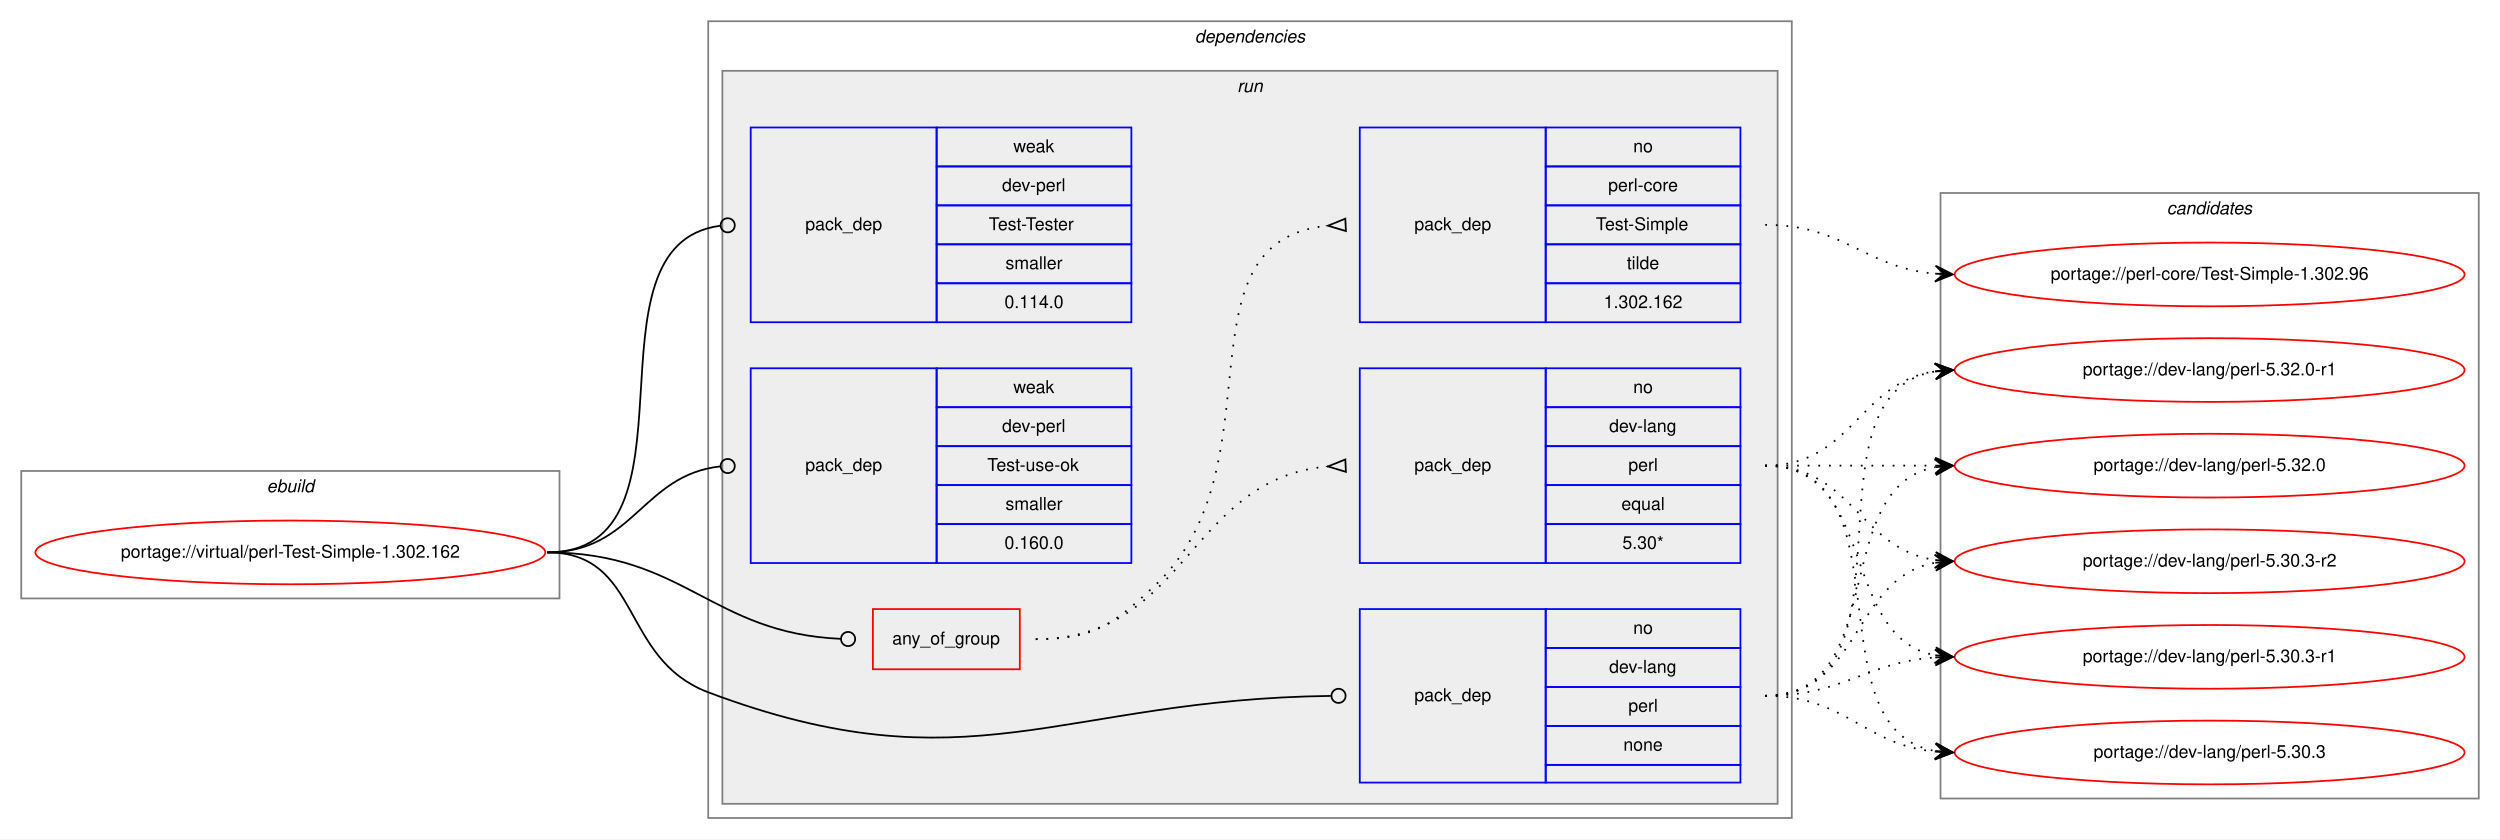
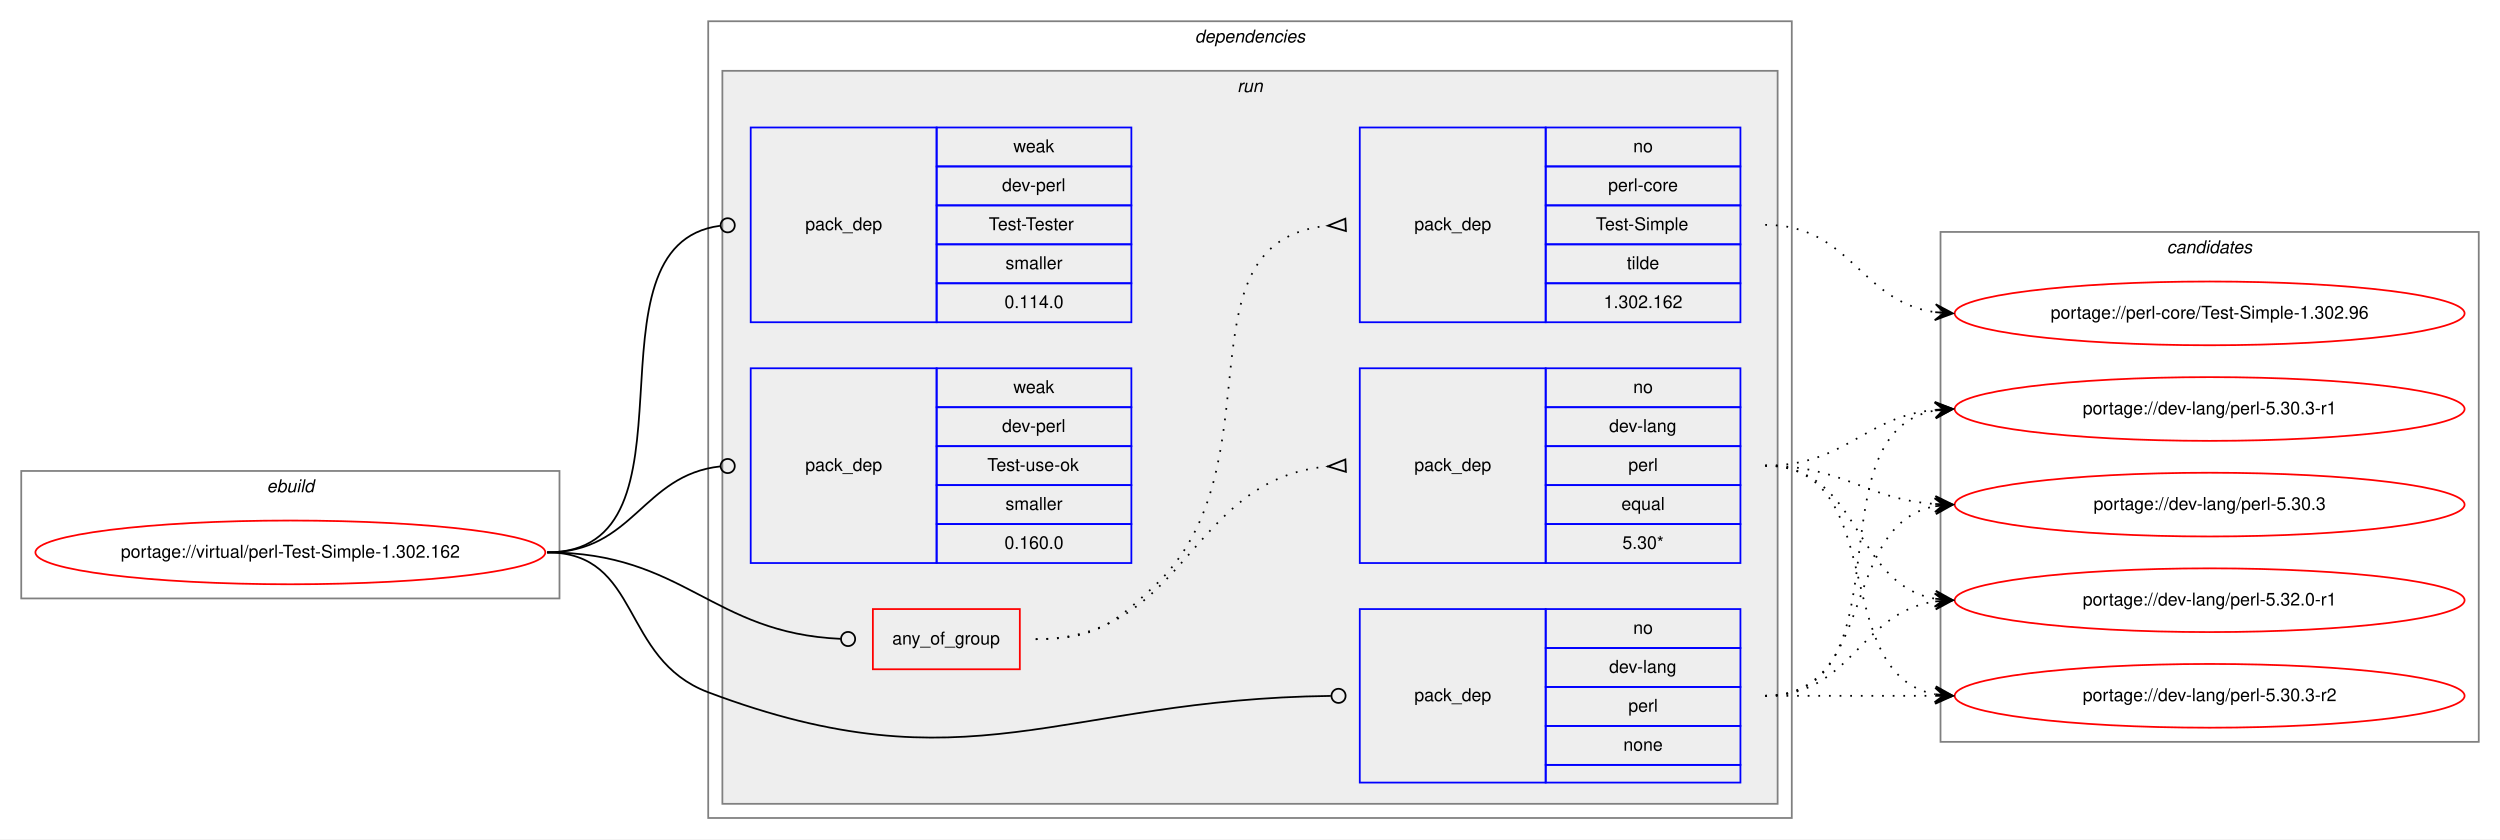
<svg xmlns="http://www.w3.org/2000/svg" xmlns:xlink="http://www.w3.org/1999/xlink" width="1412pt" height="474pt" viewBox="0.00 0.00 1412.00 474.00">
  <g id="graph0" class="graph" transform="scale(1 1) rotate(0) translate(4 470)">
    <polygon fill="white" stroke="transparent" points="-4,4 -4,-470 1408,-470 1408,4 -4,4" />
    <g id="clust1" class="cluster">
      <polygon fill="none" stroke="gray" points="8,-132 8,-204 312,-204 312,-132 8,-132" />
      <text text-anchor="start" x="146.66" y="-192" font-family="Helvetica,sans-Serif" font-style="italic" font-size="10.00">ebuild</text>
    </g>
    <g id="clust2" class="cluster">
      <polygon fill="none" stroke="gray" points="396,-8 396,-458 1008,-458 1008,-8 396,-8" />
      <text text-anchor="start" x="670.88" y="-446" font-family="Helvetica,sans-Serif" font-style="italic" font-size="10.00">dependencies</text>
    </g>
    <g id="clust5" class="cluster">
      <polygon fill="#eeeeee" stroke="gray" points="404,-16 404,-430 1000,-430 1000,-16 404,-16" />
      <text text-anchor="start" x="694.78" y="-418" font-family="Helvetica,sans-Serif" font-style="italic" font-size="10.00">run</text>
    </g>
    <g id="clust12" class="cluster">
-       <polygon fill="none" stroke="gray" points="1092,-19 1092,-361 1396,-361 1396,-19 1092,-19" />
-       <text text-anchor="start" x="1219.82" y="-349" font-family="Helvetica,sans-Serif" font-style="italic" font-size="10.00">candidates</text>
+       <polygon fill="none" stroke="gray" points="1092,-51 1092,-339 1396,-339 1396,-51 1092,-51" />
+       <text text-anchor="start" x="1219.82" y="-327" font-family="Helvetica,sans-Serif" font-style="italic" font-size="10.00">candidates</text>
    </g>
    <g id="node1" class="node">
      <g id="a_node1">
        <a xlink:href="../virtual/perl-Test-Simple-1.302.162.svg" xlink:title="portage://virtual/perl-Test-Simple-1.302.162">
          <ellipse fill="none" stroke="red" cx="160" cy="-158" rx="144" ry="18" />
          <text text-anchor="middle" x="160" y="-155" font-family="Helvetica,sans-Serif" font-size="10.00">portage://virtual/perl-Test-Simple-1.302.162</text>
        </a>
      </g>
    </g>
    <g id="node2" class="node">
      <polygon fill="none" stroke="red" points="489,-92 489,-126 572,-126 572,-92 489,-92" />
      <text text-anchor="start" x="499.93" y="-106" font-family="Helvetica,sans-Serif" font-size="10.00">any_of_group</text>
    </g>
    <g id="edge3" class="edge">
      <path fill="none" stroke="black" d="M305,-158C382.52,-158 397.64,-112.38 470.77,-109.18" />
      <ellipse fill="none" stroke="black" cx="475" cy="-109.09" rx="4" ry="4" />
    </g>
    <g id="node5" class="node">
      <polygon fill="none" stroke="blue" points="764,-28 764,-126 869,-126 869,-28 764,-28" />
      <text text-anchor="start" x="794.82" y="-74" font-family="Helvetica,sans-Serif" font-size="10.00">pack_dep</text>
      <polygon fill="none" stroke="blue" points="869,-104 869,-126 979,-126 979,-104 869,-104" />
      <text text-anchor="start" x="918.44" y="-112" font-family="Helvetica,sans-Serif" font-size="10.00">no</text>
      <polygon fill="none" stroke="blue" points="869,-82 869,-104 979,-104 979,-82 869,-82" />
      <text text-anchor="start" x="904.83" y="-90" font-family="Helvetica,sans-Serif" font-size="10.00">dev-lang</text>
      <polygon fill="none" stroke="blue" points="869,-60 869,-82 979,-82 979,-60 869,-60" />
      <text text-anchor="start" x="915.67" y="-68" font-family="Helvetica,sans-Serif" font-size="10.00">perl</text>
      <polygon fill="none" stroke="blue" points="869,-38 869,-60 979,-60 979,-38 869,-38" />
      <text text-anchor="start" x="912.88" y="-46" font-family="Helvetica,sans-Serif" font-size="10.00">none</text>
      <polygon fill="none" stroke="blue" points="869,-28 869,-38 979,-38 979,-28 869,-28" />
    </g>
    <g id="edge4" class="edge">
      <path fill="none" stroke="black" d="M305,-158C358.56,-158 345.88,-97.88 396,-79 543.1,-23.59 594.2,-75.12 747.66,-76.95" />
      <ellipse fill="none" stroke="black" cx="752" cy="-76.98" rx="4" ry="4" />
    </g>
    <g id="node6" class="node">
      <polygon fill="none" stroke="blue" points="420,-288 420,-398 525,-398 525,-288 420,-288" />
      <text text-anchor="start" x="450.82" y="-340" font-family="Helvetica,sans-Serif" font-size="10.00">pack_dep</text>
      <polygon fill="none" stroke="blue" points="525,-376 525,-398 635,-398 635,-376 525,-376" />
      <text text-anchor="start" x="568.33" y="-384" font-family="Helvetica,sans-Serif" font-size="10.00">weak</text>
      <polygon fill="none" stroke="blue" points="525,-354 525,-376 635,-376 635,-354 525,-354" />
      <text text-anchor="start" x="561.94" y="-362" font-family="Helvetica,sans-Serif" font-size="10.00">dev-perl</text>
      <polygon fill="none" stroke="blue" points="525,-332 525,-354 635,-354 635,-332 525,-332" />
      <text text-anchor="start" x="554.44" y="-340" font-family="Helvetica,sans-Serif" font-size="10.00">Test-Tester</text>
      <polygon fill="none" stroke="blue" points="525,-310 525,-332 635,-332 635,-310 525,-310" />
      <text text-anchor="start" x="563.89" y="-318" font-family="Helvetica,sans-Serif" font-size="10.00">smaller</text>
      <polygon fill="none" stroke="blue" points="525,-288 525,-310 635,-310 635,-288 525,-288" />
      <text text-anchor="start" x="563.32" y="-296" font-family="Helvetica,sans-Serif" font-size="10.00">0.114.0</text>
    </g>
    <g id="edge5" class="edge">
      <path fill="none" stroke="black" d="M305,-158C396.8,-158 321.28,-331.62 402.63,-342.47" />
      <ellipse fill="none" stroke="black" cx="407.01" cy="-342.75" rx="4" ry="4" />
    </g>
    <g id="node7" class="node">
      <polygon fill="none" stroke="blue" points="420,-152 420,-262 525,-262 525,-152 420,-152" />
      <text text-anchor="start" x="450.82" y="-204" font-family="Helvetica,sans-Serif" font-size="10.00">pack_dep</text>
      <polygon fill="none" stroke="blue" points="525,-240 525,-262 635,-262 635,-240 525,-240" />
      <text text-anchor="start" x="568.33" y="-248" font-family="Helvetica,sans-Serif" font-size="10.00">weak</text>
      <polygon fill="none" stroke="blue" points="525,-218 525,-240 635,-240 635,-218 525,-218" />
      <text text-anchor="start" x="561.94" y="-226" font-family="Helvetica,sans-Serif" font-size="10.00">dev-perl</text>
      <polygon fill="none" stroke="blue" points="525,-196 525,-218 635,-218 635,-196 525,-196" />
      <text text-anchor="start" x="553.61" y="-204" font-family="Helvetica,sans-Serif" font-size="10.00">Test-use-ok</text>
      <polygon fill="none" stroke="blue" points="525,-174 525,-196 635,-196 635,-174 525,-174" />
      <text text-anchor="start" x="563.89" y="-182" font-family="Helvetica,sans-Serif" font-size="10.00">smaller</text>
      <polygon fill="none" stroke="blue" points="525,-152 525,-174 635,-174 635,-152 525,-152" />
      <text text-anchor="start" x="563.32" y="-160" font-family="Helvetica,sans-Serif" font-size="10.00">0.160.0</text>
    </g>
    <g id="edge6" class="edge">
      <path fill="none" stroke="black" d="M305,-158C354.06,-158 358.71,-201.79 402.91,-206.58" />
      <ellipse fill="none" stroke="black" cx="407.01" cy="-206.79" rx="4" ry="4" />
    </g>
    <g id="node3" class="node">
      <polygon fill="none" stroke="blue" points="764,-152 764,-262 869,-262 869,-152 764,-152" />
      <text text-anchor="start" x="794.82" y="-204" font-family="Helvetica,sans-Serif" font-size="10.00">pack_dep</text>
      <polygon fill="none" stroke="blue" points="869,-240 869,-262 979,-262 979,-240 869,-240" />
      <text text-anchor="start" x="918.44" y="-248" font-family="Helvetica,sans-Serif" font-size="10.00">no</text>
      <polygon fill="none" stroke="blue" points="869,-218 869,-240 979,-240 979,-218 869,-218" />
      <text text-anchor="start" x="904.83" y="-226" font-family="Helvetica,sans-Serif" font-size="10.00">dev-lang</text>
      <polygon fill="none" stroke="blue" points="869,-196 869,-218 979,-218 979,-196 869,-196" />
      <text text-anchor="start" x="915.67" y="-204" font-family="Helvetica,sans-Serif" font-size="10.00">perl</text>
      <polygon fill="none" stroke="blue" points="869,-174 869,-196 979,-196 979,-174 869,-174" />
      <text text-anchor="start" x="911.77" y="-182" font-family="Helvetica,sans-Serif" font-size="10.00">equal</text>
      <polygon fill="none" stroke="blue" points="869,-152 869,-174 979,-174 979,-152 869,-152" />
      <text text-anchor="start" x="912.33" y="-160" font-family="Helvetica,sans-Serif" font-size="10.00">5.30*</text>
    </g>
    <g id="edge1" class="edge">
      <path fill="none" stroke="black" stroke-dasharray="1,5" d="M581,-109C666.66,-109 666.97,-199.49 745.97,-206.56" />
      <polygon fill="none" stroke="black" points="755.85,-210.5 746.01,-206.56 756.15,-203.5 755.85,-210.5" />
    </g>
    <g id="node4" class="node">
      <polygon fill="none" stroke="blue" points="764,-288 764,-398 869,-398 869,-288 764,-288" />
      <text text-anchor="start" x="794.82" y="-340" font-family="Helvetica,sans-Serif" font-size="10.00">pack_dep</text>
      <polygon fill="none" stroke="blue" points="869,-376 869,-398 979,-398 979,-376 869,-376" />
      <text text-anchor="start" x="918.44" y="-384" font-family="Helvetica,sans-Serif" font-size="10.00">no</text>
      <polygon fill="none" stroke="blue" points="869,-354 869,-376 979,-376 979,-354 869,-354" />
      <text text-anchor="start" x="904.28" y="-362" font-family="Helvetica,sans-Serif" font-size="10.00">perl-core</text>
      <polygon fill="none" stroke="blue" points="869,-332 869,-354 979,-354 979,-332 869,-332" />
      <text text-anchor="start" x="897.34" y="-340" font-family="Helvetica,sans-Serif" font-size="10.00">Test-Simple</text>
      <polygon fill="none" stroke="blue" points="869,-310 869,-332 979,-332 979,-310 869,-310" />
      <text text-anchor="start" x="914.83" y="-318" font-family="Helvetica,sans-Serif" font-size="10.00">tilde</text>
      <polygon fill="none" stroke="blue" points="869,-288 869,-310 979,-310 979,-288 869,-288" />
      <text text-anchor="start" x="901.76" y="-296" font-family="Helvetica,sans-Serif" font-size="10.00">1.302.162</text>
    </g>
    <g id="edge2" class="edge">
      <path fill="none" stroke="black" stroke-dasharray="1,5" d="M581,-109C613.63,-109 624.18,-116.7 648,-139 720.26,-206.65 658.12,-333.66 745.8,-342.51" />
      <polygon fill="none" stroke="black" points="755.83,-346.5 746.01,-342.52 756.17,-339.5 755.83,-346.5" />
    </g>
    <g id="node8" class="node">
      <g id="a_node8">
        <a xlink:href="../dev-lang/perl-5.32.0-r1.svg" xlink:title="portage://dev-lang/perl-5.32.0-r1">
-           <ellipse fill="none" stroke="red" cx="1244" cy="-261" rx="144" ry="18" />
-           <text text-anchor="middle" x="1244" y="-258" font-family="Helvetica,sans-Serif" font-size="10.00">portage://dev-lang/perl-5.32.0-r1</text>
+           <ellipse fill="none" stroke="red" cx="1244" cy="-131" rx="144" ry="18" />
+           <text text-anchor="middle" x="1244" y="-128" font-family="Helvetica,sans-Serif" font-size="10.00">portage://dev-lang/perl-5.32.0-r1</text>
        </a>
      </g>
    </g>
    <g id="edge7" class="edge">
-       <path fill="none" stroke="black" stroke-dasharray="1,5" d="M993,-207C1042.26,-207 1045.85,-253.87 1088.86,-260.28" />
-       <polygon fill="black" stroke="black" points="1099,-261 1088.71,-264.78 1094.01,-260.64 1089.03,-260.29 1089.03,-260.29 1089.03,-260.29 1094.01,-260.64 1089.35,-255.8 1099,-261 1099,-261" />
+       <path fill="none" stroke="black" stroke-dasharray="1,5" d="M993,-207C1047.35,-207 1042.01,-140.2 1088.89,-131.85" />
+       <polygon fill="black" stroke="black" points="1099,-131 1089.41,-136.33 1094.02,-131.42 1089.04,-131.84 1089.04,-131.84 1089.04,-131.84 1094.02,-131.42 1088.66,-127.36 1099,-131 1099,-131" />
    </g>
    <g id="node9" class="node">
      <g id="a_node9">
-         <a xlink:href="../dev-lang/perl-5.32.0.svg" xlink:title="portage://dev-lang/perl-5.32.0">
-           <ellipse fill="none" stroke="red" cx="1244" cy="-207" rx="144" ry="18" />
-           <text text-anchor="middle" x="1244" y="-204" font-family="Helvetica,sans-Serif" font-size="10.00">portage://dev-lang/perl-5.32.0</text>
+         <a xlink:href="../dev-lang/perl-5.30.3-r2.svg" xlink:title="portage://dev-lang/perl-5.30.3-r2">
+           <ellipse fill="none" stroke="red" cx="1244" cy="-77" rx="144" ry="18" />
+           <text text-anchor="middle" x="1244" y="-74" font-family="Helvetica,sans-Serif" font-size="10.00">portage://dev-lang/perl-5.30.3-r2</text>
        </a>
      </g>
    </g>
    <g id="edge8" class="edge">
-       <path fill="none" stroke="black" stroke-dasharray="1,5" d="M993,-207C1036.43,-207 1049.83,-207 1088.57,-207" />
-       <polygon fill="black" stroke="black" points="1099,-207 1089,-211.5 1094,-207 1089,-207 1089,-207 1089,-207 1094,-207 1089,-202.5 1099,-207 1099,-207" />
+       <path fill="none" stroke="black" stroke-dasharray="1,5" d="M993,-207C1063.91,-207 1028.38,-89.39 1088.89,-77.9" />
+       <polygon fill="black" stroke="black" points="1099,-77 1089.44,-82.37 1094.02,-77.44 1089.04,-77.89 1089.04,-77.89 1089.04,-77.89 1094.02,-77.44 1088.64,-73.4 1099,-77 1099,-77" />
    </g>
    <g id="node10" class="node">
      <g id="a_node10">
-         <a xlink:href="../dev-lang/perl-5.30.3-r2.svg" xlink:title="portage://dev-lang/perl-5.30.3-r2">
-           <ellipse fill="none" stroke="red" cx="1244" cy="-153" rx="144" ry="18" />
-           <text text-anchor="middle" x="1244" y="-150" font-family="Helvetica,sans-Serif" font-size="10.00">portage://dev-lang/perl-5.30.3-r2</text>
+         <a xlink:href="../dev-lang/perl-5.30.3-r1.svg" xlink:title="portage://dev-lang/perl-5.30.3-r1">
+           <ellipse fill="none" stroke="red" cx="1244" cy="-239" rx="144" ry="18" />
+           <text text-anchor="middle" x="1244" y="-236" font-family="Helvetica,sans-Serif" font-size="10.00">portage://dev-lang/perl-5.30.3-r1</text>
        </a>
      </g>
    </g>
    <g id="edge9" class="edge">
-       <path fill="none" stroke="black" stroke-dasharray="1,5" d="M993,-207C1042.26,-207 1045.85,-160.13 1088.86,-153.72" />
-       <polygon fill="black" stroke="black" points="1099,-153 1089.35,-158.2 1094.01,-153.36 1089.03,-153.71 1089.03,-153.71 1089.03,-153.71 1094.01,-153.36 1088.71,-149.22 1099,-153 1099,-153" />
+       <path fill="none" stroke="black" stroke-dasharray="1,5" d="M993,-207C1038.65,-207 1048.48,-234.54 1088.95,-238.52" />
+       <polygon fill="black" stroke="black" points="1099,-239 1088.8,-243.02 1094.01,-238.76 1089.01,-238.53 1089.01,-238.53 1089.01,-238.53 1094.01,-238.76 1089.22,-234.03 1099,-239 1099,-239" />
    </g>
    <g id="node11" class="node">
      <g id="a_node11">
-         <a xlink:href="../dev-lang/perl-5.30.3-r1.svg" xlink:title="portage://dev-lang/perl-5.30.3-r1">
-           <ellipse fill="none" stroke="red" cx="1244" cy="-99" rx="144" ry="18" />
-           <text text-anchor="middle" x="1244" y="-96" font-family="Helvetica,sans-Serif" font-size="10.00">portage://dev-lang/perl-5.30.3-r1</text>
+         <a xlink:href="../dev-lang/perl-5.30.3.svg" xlink:title="portage://dev-lang/perl-5.30.3">
+           <ellipse fill="none" stroke="red" cx="1244" cy="-185" rx="144" ry="18" />
+           <text text-anchor="middle" x="1244" y="-182" font-family="Helvetica,sans-Serif" font-size="10.00">portage://dev-lang/perl-5.30.3</text>
        </a>
      </g>
    </g>
    <g id="edge10" class="edge">
-       <path fill="none" stroke="black" stroke-dasharray="1,5" d="M993,-207C1056.58,-207 1034.58,-110.49 1088.79,-99.93" />
-       <polygon fill="black" stroke="black" points="1099,-99 1089.45,-104.39 1094.02,-99.46 1089.04,-99.91 1089.04,-99.91 1089.04,-99.91 1094.02,-99.46 1088.63,-95.43 1099,-99 1099,-99" />
+       <path fill="none" stroke="black" stroke-dasharray="1,5" d="M993,-207C1037.54,-207 1049.22,-188.14 1088.89,-185.35" />
+       <polygon fill="black" stroke="black" points="1099,-185 1089.16,-189.84 1094,-185.17 1089.01,-185.34 1089.01,-185.34 1089.01,-185.34 1094,-185.17 1088.85,-180.84 1099,-185 1099,-185" />
    </g>
    <g id="node12" class="node">
      <g id="a_node12">
-         <a xlink:href="../dev-lang/perl-5.30.3.svg" xlink:title="portage://dev-lang/perl-5.30.3">
-           <ellipse fill="none" stroke="red" cx="1244" cy="-45" rx="144" ry="18" />
-           <text text-anchor="middle" x="1244" y="-42" font-family="Helvetica,sans-Serif" font-size="10.00">portage://dev-lang/perl-5.30.3</text>
+         <a xlink:href="../perl-core/Test-Simple-1.302.96.svg" xlink:title="portage://perl-core/Test-Simple-1.302.96">
+           <ellipse fill="none" stroke="red" cx="1244" cy="-293" rx="144" ry="18" />
+           <text text-anchor="middle" x="1244" y="-290" font-family="Helvetica,sans-Serif" font-size="10.00">portage://perl-core/Test-Simple-1.302.96</text>
        </a>
      </g>
    </g>
    <g id="edge11" class="edge">
-       <path fill="none" stroke="black" stroke-dasharray="1,5" d="M993,-207C1075.35,-207 1018.36,-58.62 1088.73,-45.87" />
-       <polygon fill="black" stroke="black" points="1099,-45 1089.42,-50.33 1094.02,-45.42 1089.04,-45.85 1089.04,-45.85 1089.04,-45.85 1094.02,-45.42 1088.66,-41.36 1099,-45 1099,-45" />
-     </g>
-     <g id="node13" class="node">
-       <g id="a_node13">
-         <a xlink:href="../perl-core/Test-Simple-1.302.96.svg" xlink:title="portage://perl-core/Test-Simple-1.302.96">
-           <ellipse fill="none" stroke="red" cx="1244" cy="-315" rx="144" ry="18" />
-           <text text-anchor="middle" x="1244" y="-312" font-family="Helvetica,sans-Serif" font-size="10.00">portage://perl-core/Test-Simple-1.302.96</text>
-         </a>
-       </g>
+       <path fill="none" stroke="black" stroke-dasharray="1,5" d="M993,-343C1041.53,-343 1046.43,-299.6 1088.99,-293.67" />
+       <polygon fill="black" stroke="black" points="1099,-293 1089.32,-298.16 1094.01,-293.33 1089.02,-293.67 1089.02,-293.67 1089.02,-293.67 1094.01,-293.33 1088.72,-289.18 1099,-293 1099,-293" />
    </g>
    <g id="edge12" class="edge">
-       <path fill="none" stroke="black" stroke-dasharray="1,5" d="M993,-343C1038.11,-343 1048.78,-319 1088.78,-315.44" />
-       <polygon fill="black" stroke="black" points="1099,-315 1089.2,-319.93 1094,-315.22 1089.01,-315.43 1089.01,-315.43 1089.01,-315.43 1094,-315.22 1088.82,-310.93 1099,-315 1099,-315" />
+       <path fill="none" stroke="black" stroke-dasharray="1,5" d="M993,-77C1042.26,-77 1045.85,-123.87 1088.86,-130.28" />
+       <polygon fill="black" stroke="black" points="1099,-131 1088.71,-134.78 1094.01,-130.64 1089.03,-130.29 1089.03,-130.29 1089.03,-130.29 1094.01,-130.64 1089.35,-125.8 1099,-131 1099,-131" />
    </g>
    <g id="edge13" class="edge">
-       <path fill="none" stroke="black" stroke-dasharray="1,5" d="M993,-77C1083.69,-77 1010.82,-246.91 1088.73,-260.18" />
-       <polygon fill="black" stroke="black" points="1099,-261 1088.67,-264.69 1094.02,-260.6 1089.03,-260.2 1089.03,-260.2 1089.03,-260.2 1094.02,-260.6 1089.39,-255.72 1099,-261 1099,-261" />
+       <path fill="none" stroke="black" stroke-dasharray="1,5" d="M993,-77C1036.43,-77 1049.83,-77 1088.57,-77" />
+       <polygon fill="black" stroke="black" points="1099,-77 1089,-81.5 1094,-77 1089,-77 1089,-77 1089,-77 1094,-77 1089,-72.5 1099,-77 1099,-77" />
    </g>
    <g id="edge14" class="edge">
-       <path fill="none" stroke="black" stroke-dasharray="1,5" d="M993,-77C1063.91,-77 1028.38,-194.61 1088.89,-206.1" />
-       <polygon fill="black" stroke="black" points="1099,-207 1088.64,-210.6 1094.02,-206.56 1089.04,-206.11 1089.04,-206.11 1089.04,-206.11 1094.02,-206.56 1089.44,-201.63 1099,-207 1099,-207" />
+       <path fill="none" stroke="black" stroke-dasharray="1,5" d="M993,-77C1075.35,-77 1018.36,-225.38 1088.73,-238.13" />
+       <polygon fill="black" stroke="black" points="1099,-239 1088.66,-242.64 1094.02,-238.58 1089.04,-238.15 1089.04,-238.15 1089.04,-238.15 1094.02,-238.58 1089.42,-233.67 1099,-239 1099,-239" />
    </g>
    <g id="edge15" class="edge">
-       <path fill="none" stroke="black" stroke-dasharray="1,5" d="M993,-77C1047.35,-77 1042.01,-143.8 1088.89,-152.15" />
-       <polygon fill="black" stroke="black" points="1099,-153 1088.66,-156.64 1094.02,-152.58 1089.04,-152.16 1089.04,-152.16 1089.04,-152.16 1094.02,-152.58 1089.41,-147.67 1099,-153 1099,-153" />
-     </g>
-     <g id="edge16" class="edge">
-       <path fill="none" stroke="black" stroke-dasharray="1,5" d="M993,-77C1037.54,-77 1049.22,-95.86 1088.89,-98.65" />
-       <polygon fill="black" stroke="black" points="1099,-99 1088.85,-103.16 1094,-98.83 1089.01,-98.66 1089.01,-98.66 1089.01,-98.66 1094,-98.83 1089.16,-94.16 1099,-99 1099,-99" />
-     </g>
-     <g id="edge17" class="edge">
-       <path fill="none" stroke="black" stroke-dasharray="1,5" d="M993,-77C1038.65,-77 1048.48,-49.46 1088.95,-45.48" />
-       <polygon fill="black" stroke="black" points="1099,-45 1089.22,-49.97 1094.01,-45.24 1089.01,-45.47 1089.01,-45.47 1089.01,-45.47 1094.01,-45.24 1088.8,-40.98 1099,-45 1099,-45" />
+       <path fill="none" stroke="black" stroke-dasharray="1,5" d="M993,-77C1056.58,-77 1034.58,-173.51 1088.79,-184.07" />
+       <polygon fill="black" stroke="black" points="1099,-185 1088.63,-188.57 1094.02,-184.54 1089.04,-184.09 1089.04,-184.09 1089.04,-184.09 1094.02,-184.54 1089.45,-179.61 1099,-185 1099,-185" />
    </g>
  </g>
</svg>
